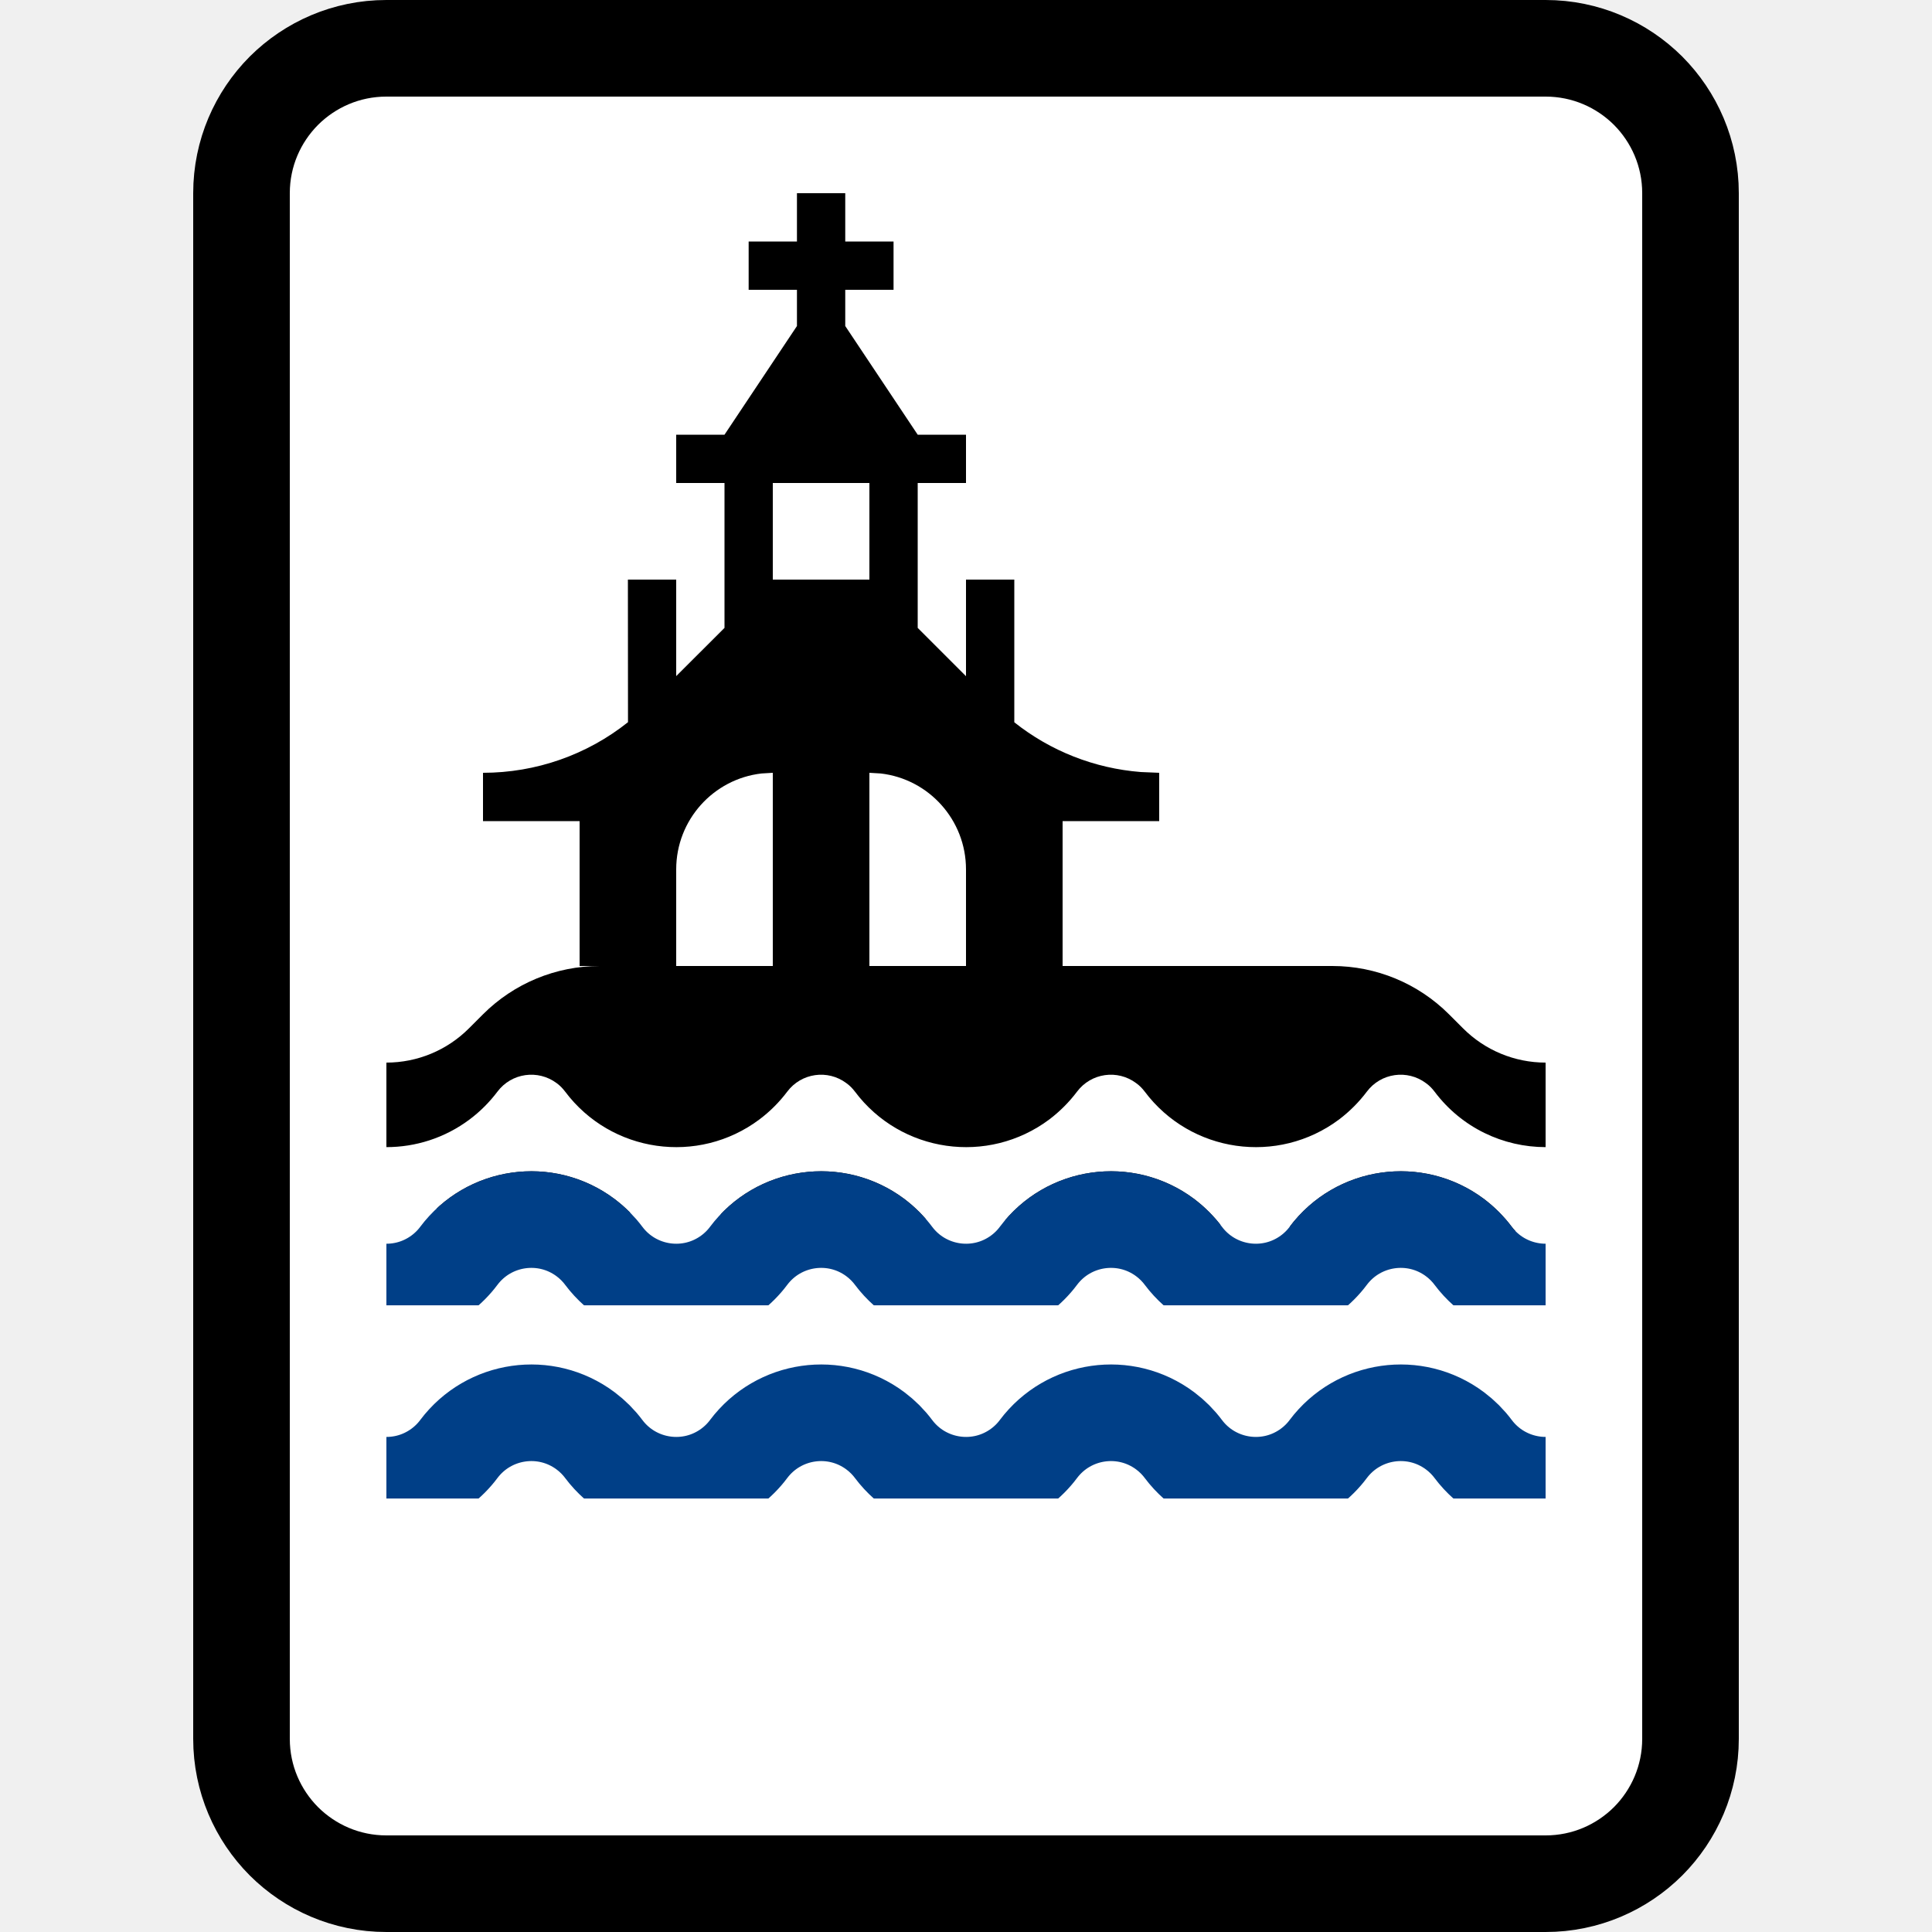
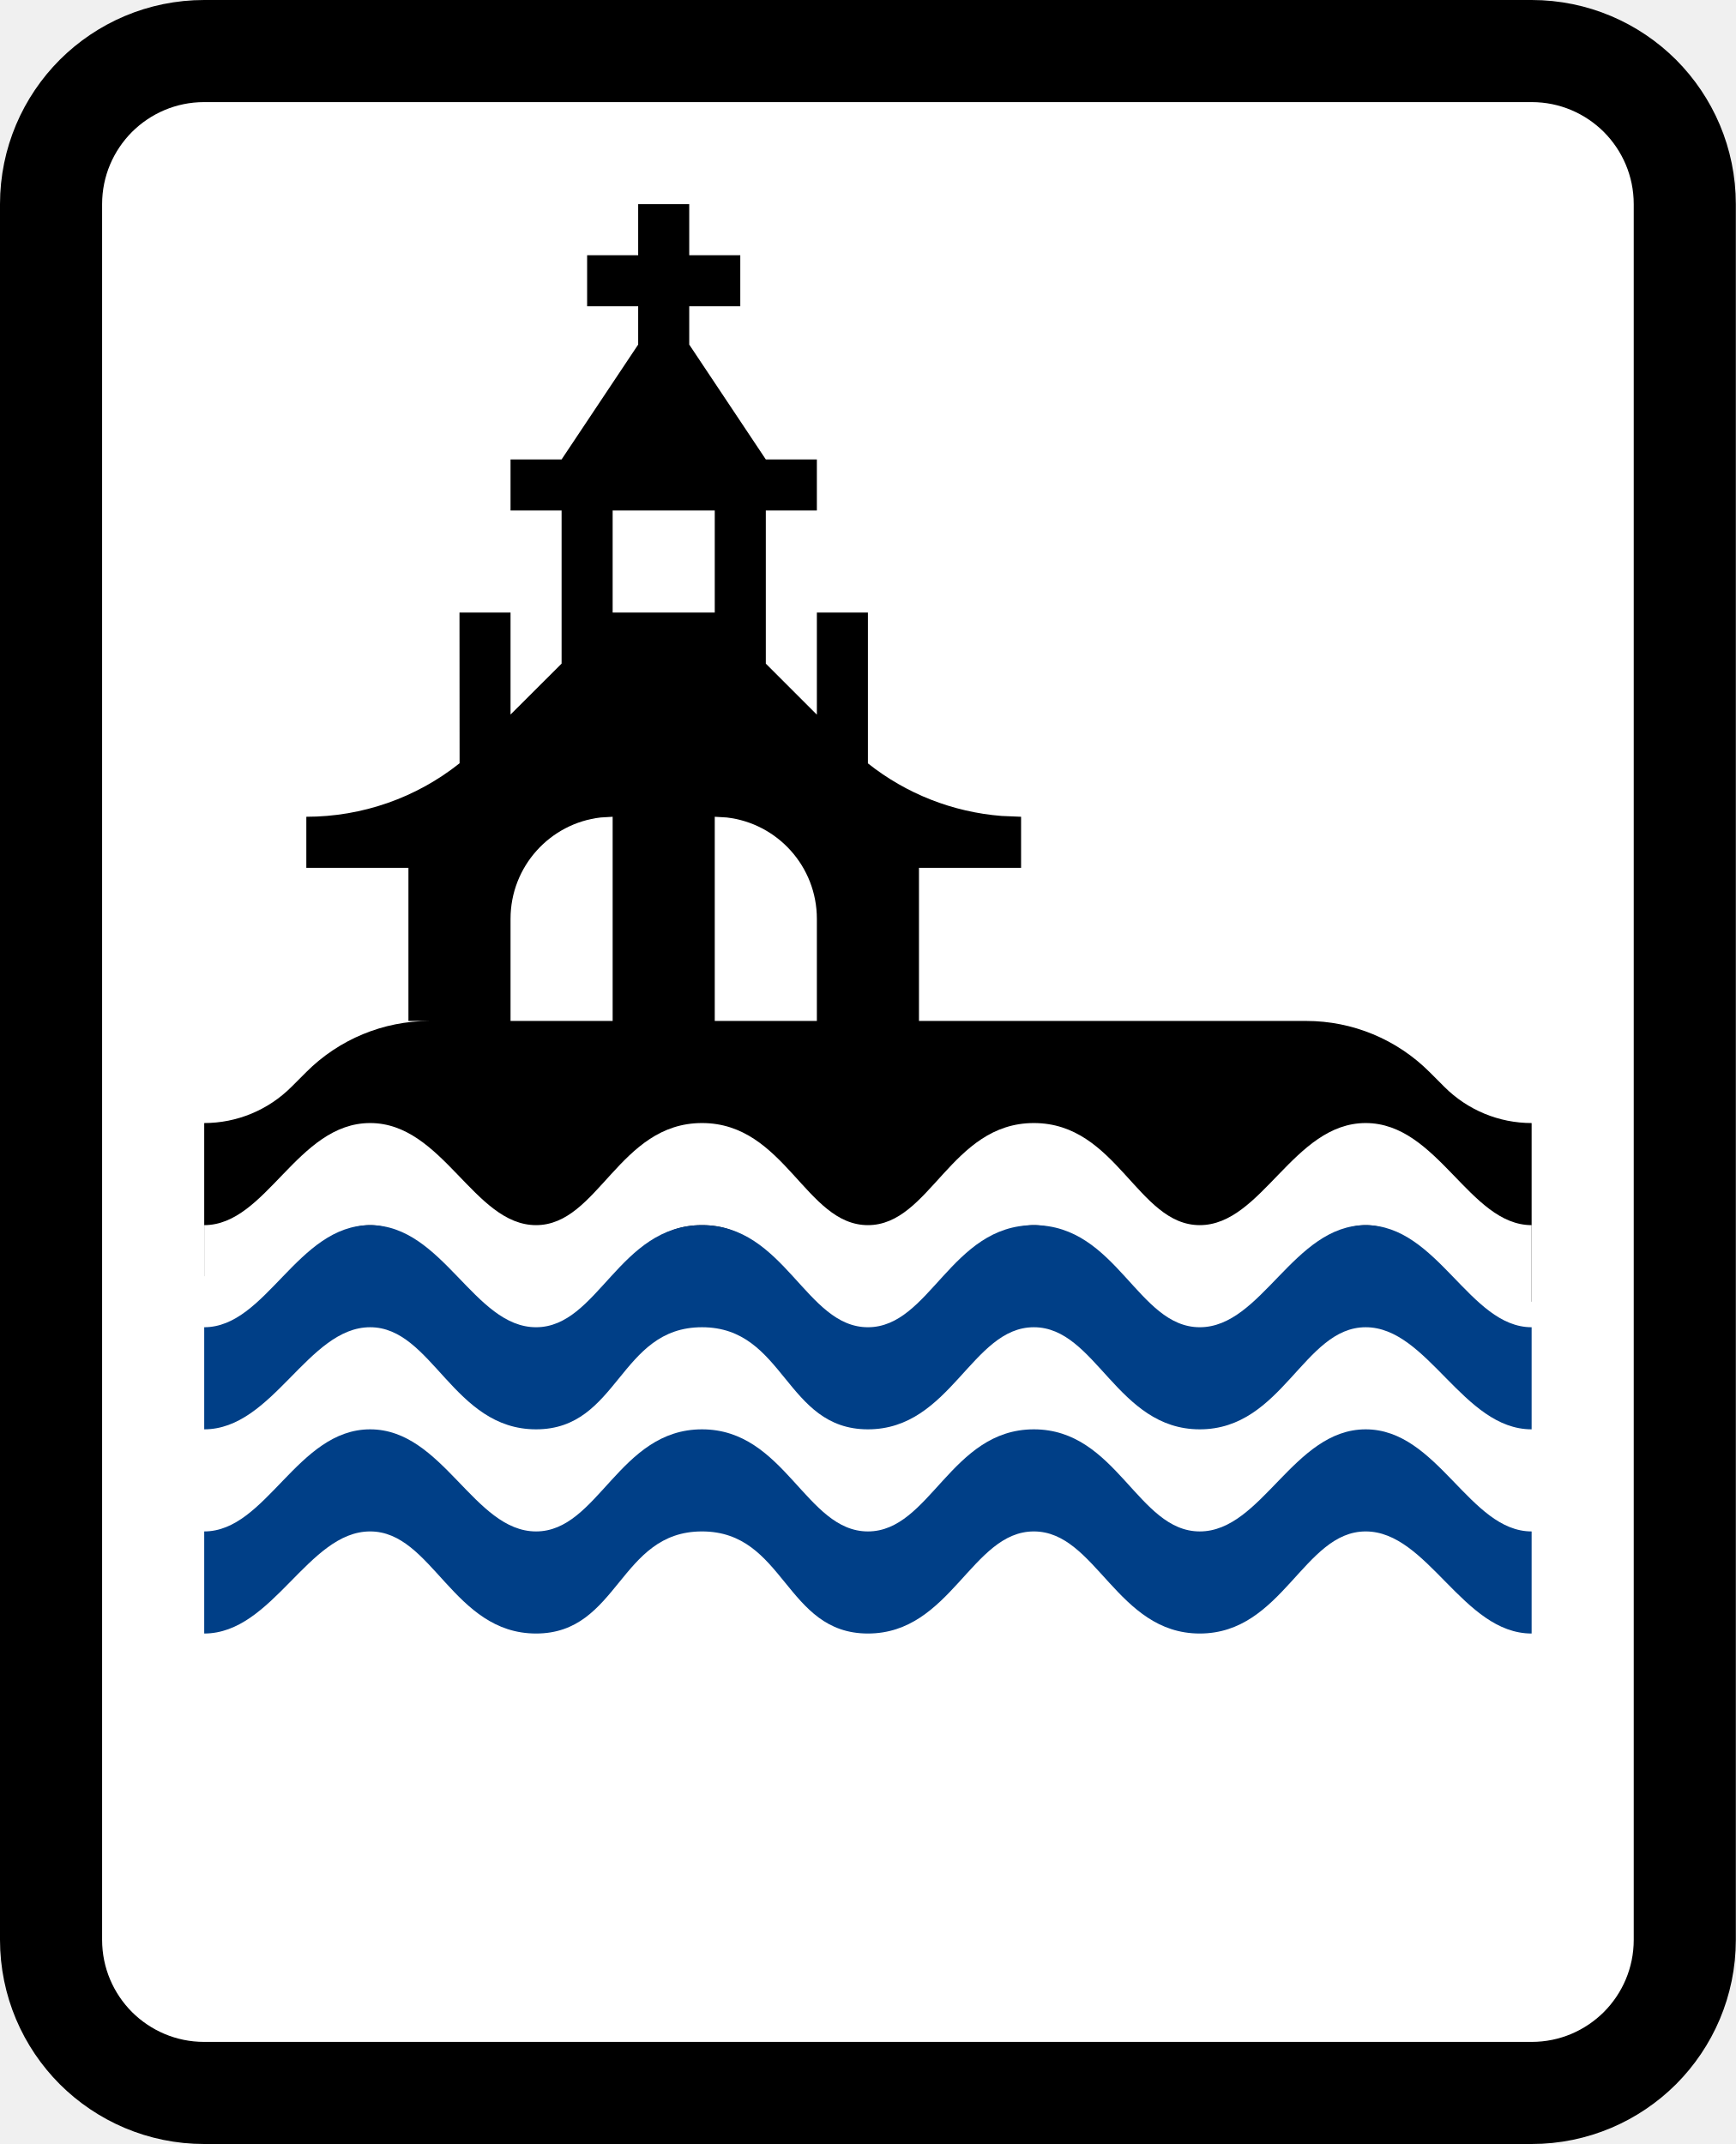
- <svg xmlns="http://www.w3.org/2000/svg" xmlns:xlink="http://www.w3.org/1999/xlink" width="20" height="20">
+ <svg xmlns="http://www.w3.org/2000/svg" xmlns:xlink="http://www.w3.org/1999/xlink" width="17" height="21">
  <defs>
-     <path id="a" d="M0 0H12V4H0z" />
-     <path id="c" d="M0 0H12V4H0z" />
+     <path id="a" d="M0 0H15V6H0z" />
  </defs>
  <g fill="none" fill-rule="evenodd">
-     <path d="M16,0.5 C16.414,0.5 16.789,0.668 17.061,0.939 C17.332,1.211 17.5,1.586 17.5,2 L17.5,18 C17.5,18.414 17.332,18.789 17.061,19.061 C16.789,19.332 16.414,19.5 16,19.5 L4,19.5 C3.586,19.5 3.211,19.332 2.939,19.061 C2.668,18.789 2.5,18.414 2.5,18 L2.5,2 C2.5,1.586 2.668,1.211 2.939,0.939 C3.211,0.668 3.586,0.5 4,0.5 Z" stroke="#000" fill="#FFF" fill-rule="nonzero" />
-     <g transform="translate(4 13)">
+     <path d="M15,0.5 C15.414,0.5 15.789,0.668 16.061,0.939 C16.332,1.211 16.5,1.586 16.5,2 L16.5,19 C16.5,19.414 16.332,19.789 16.061,20.061 C15.789,20.332 15.414,20.5 15,20.5 L2,20.5 C1.586,20.5 1.211,20.332 0.939,20.061 C0.668,19.789 0.5,19.414 0.5,19 L0.5,2 C0.5,1.586 0.668,1.211 0.939,0.939 C1.211,0.668 1.586,0.5 2,0.5 Z" stroke="#000" fill="#FFF" fill-rule="nonzero" />
+     <path d="M2.207 8 10.793 8C11.246 8 11.68 8.18 12 8.5L12.146 8.646C12.373 8.873 12.68 9 13 9L13 9 13 9 13 10.75 0 10.5 0 9C.32 9 .627 8.873.854 8.646L1 8.5C1.32 8.18 1.754 8 2.207 8ZM4.75 0 4.75.5 5.25.5 5.25 1 4.75 1 4.75 1.375 5.5 2.5 6 2.5 6 3 5.5 3 5.5 4.5 6 5 6 4 6.5 4 6.5 5.477C6.875 5.775 7.33 5.954 7.809 5.992L8 6 8 6.5 7 6.5 7 8 6 8 6 7C6 6.487 5.614 6.064 5.117 6.007L5 6 5 8 4 8 4 6 3.883 6.007C3.386 6.064 3 6.487 3 7L3 8 2 8 2 6.5 1 6.5 1 6C1.548 6 2.077 5.814 2.501 5.476L2.5 4 3 4 3 4.999 3.5 4.5 3.5 3 3 3 3 2.5 3.5 2.5 4.25 1.375 4.25 1 3.75 1 3.75.5 4.25.5 4.25 0 4.75 0ZM5 3 4 3 4 4 5 4 5 3Z" transform="translate(2 2)" fill="#000" />
+     <path d="M11.875,0 C12.583,0 12.891,1 13.5,1 C13.5,1.333 13.5,1.667 13.5,2 C12.827,2 12.484,1 11.875,1 C11.266,1 11.062,2 10.25,2 C9.438,2 9.234,1 8.625,1 C8.016,1 7.812,2 7,2 C6.188,2 6.188,1 5.375,1 C4.562,1 4.562,2 3.75,2 C2.938,2 2.734,1 2.125,1 C1.516,1 1.173,2 0.5,2 C0.5,1.667 0.5,1.333 0.5,1 C1.109,1 1.411,0 2.125,0 C2.839,0 3.141,1 3.75,1 C4.359,1 4.562,0 5.375,0 C6.188,0 6.391,1 7,1 C7.609,1 7.812,0 8.625,0 C9.438,0 9.641,1 10.25,1 C10.859,1 11.167,0 11.875,0 Z" fill="#FFF" fill-rule="nonzero" transform="translate(1.5 11)" />
+     <g transform="translate(1.5 11)">
      <mask id="b" fill="#fff">
        <use xlink:href="#a" />
      </mask>
-       <path d="M-1.5,1 L-0.75,2 C-0.439,2.414 0.148,2.498 0.562,2.188 C0.634,2.134 0.697,2.071 0.75,2 C1.061,1.586 1.648,1.502 2.062,1.812 C2.134,1.866 2.197,1.929 2.25,2 C2.561,2.414 3.148,2.498 3.562,2.188 C3.634,2.134 3.697,2.071 3.75,2 C4.061,1.586 4.648,1.502 5.062,1.812 C5.134,1.866 5.197,1.929 5.25,2 C5.561,2.414 6.148,2.498 6.562,2.188 C6.634,2.134 6.697,2.071 6.75,2 C7.061,1.586 7.648,1.502 8.062,1.812 C8.134,1.866 8.197,1.929 8.25,2 C8.561,2.414 9.148,2.498 9.562,2.188 C9.634,2.134 9.697,2.071 9.75,2 C10.061,1.586 10.648,1.502 11.062,1.812 C11.134,1.866 11.197,1.929 11.25,2 C11.561,2.414 12.148,2.498 12.562,2.188 C12.634,2.134 12.697,2.071 12.75,2 L13.5,1 L13.5,1" stroke="#003F87" stroke-linejoin="round" mask="url(#b)" />
+       <path d="M11.875 1C12.583 1 12.891 2 13.5 2 13.5 2.333 13.5 2.667 13.5 3 12.827 3 12.484 2 11.875 2 11.266 2 11.062 3 10.25 3 9.438 3 9.234 2 8.625 2 8.016 2 7.812 3 7 3 6.188 3 6.188 2 5.375 2 4.562 2 4.562 3 3.75 3 2.938 3 2.734 2 2.125 2 1.516 2 1.173 3 .5 3 .5 2.667.5 2.333.5 2 1.109 2 1.411 1 2.125 1 2.839 1 3.141 2 3.75 2 4.359 2 4.562 1 5.375 1 6.188 1 6.391 2 7 2 7.609 2 7.812 1 8.625 1 9.438 1 9.641 2 10.25 2 10.859 2 11.167 1 11.875 1ZM11.875 3C12.583 3 12.891 4 13.5 4 13.5 4.333 13.5 4.667 13.5 5 12.827 5 12.484 4 11.875 4 11.266 4 11.062 5 10.25 5 9.438 5 9.234 4 8.625 4 8.016 4 7.812 5 7 5 6.188 5 6.188 4 5.375 4 4.562 4 4.562 5 3.75 5 2.938 5 2.734 4 2.125 4 1.516 4 1.173 5 .5 5 .5 4.667.5 4.333.5 4 1.109 4 1.411 3 2.125 3 2.839 3 3.141 4 3.75 4 4.359 4 4.562 3 5.375 3 6.188 3 6.391 4 7 4 7.609 4 7.812 3 8.625 3 9.438 3 9.641 4 10.25 4 10.859 4 11.167 3 11.875 3Z" fill="#003F87" fill-rule="nonzero" mask="url(#b)" />
    </g>
-     <path d="M6.207,10 L13.793,10 C14.246,10 14.68,10.18 15,10.5 L15.146,10.646 C15.373,10.873 15.68,11 16,11 L16,11 L16,11 L16,12.75 L4,12.5 L4,11 C4.32,11 4.627,10.873 4.854,10.646 L5,10.5 C5.32,10.18 5.754,10 6.207,10 Z" fill="#000" />
-     <path d="M14.15,11.3 C14.295,11.107 14.569,11.068 14.762,11.213 C14.796,11.237 14.825,11.267 14.85,11.3 C15.132,11.676 15.563,11.875 16,11.875 L16,12.875 C15.867,12.875 15.736,12.814 15.65,12.7 C15.568,12.591 15.471,12.494 15.363,12.412 C14.727,11.936 13.826,12.065 13.35,12.7 C13.325,12.733 13.296,12.763 13.262,12.787 C13.069,12.932 12.795,12.893 12.65,12.7 C12.568,12.591 12.471,12.494 12.363,12.412 C11.727,11.936 10.826,12.065 10.35,12.7 C10.325,12.733 10.296,12.763 10.262,12.787 C10.069,12.932 9.795,12.893 9.65,12.7 C9.568,12.591 9.471,12.494 9.363,12.412 C8.727,11.936 7.826,12.065 7.35,12.7 C7.325,12.733 7.296,12.763 7.263,12.787 C7.069,12.932 6.795,12.893 6.65,12.7 C6.568,12.591 6.471,12.494 6.362,12.412 C5.727,11.936 4.826,12.065 4.35,12.7 C4.325,12.733 4.296,12.763 4.263,12.787 C4.184,12.847 4.091,12.875 4,12.875 L4,11.875 C4.3,11.875 4.603,11.782 4.862,11.588 C4.971,11.506 5.068,11.409 5.15,11.3 C5.295,11.107 5.569,11.068 5.763,11.213 C5.796,11.237 5.825,11.267 5.85,11.3 C6.326,11.935 7.227,12.064 7.862,11.588 C7.971,11.506 8.068,11.409 8.15,11.3 C8.295,11.107 8.569,11.068 8.762,11.213 C8.796,11.237 8.825,11.267 8.85,11.3 C9.326,11.935 10.227,12.064 10.863,11.588 C10.971,11.506 11.068,11.409 11.15,11.3 C11.295,11.107 11.569,11.068 11.762,11.213 C11.796,11.237 11.825,11.267 11.85,11.3 C12.326,11.935 13.227,12.064 13.863,11.588 C13.971,11.506 14.068,11.409 14.15,11.3 Z" fill="#FFF" />
-     <g transform="translate(4 11)">
-       <mask id="d" fill="#fff">
-         <use xlink:href="#c" />
-       </mask>
-       <path d="M-1.5,1 L-0.75,2 C-0.439,2.414 0.148,2.498 0.562,2.188 C0.634,2.134 0.697,2.071 0.75,2 C1.061,1.586 1.648,1.502 2.062,1.812 C2.134,1.866 2.197,1.929 2.25,2 C2.561,2.414 3.148,2.498 3.562,2.188 C3.634,2.134 3.697,2.071 3.75,2 C4.061,1.586 4.648,1.502 5.062,1.812 C5.134,1.866 5.197,1.929 5.25,2 C5.561,2.414 6.148,2.498 6.562,2.188 C6.634,2.134 6.697,2.071 6.75,2 C7.061,1.586 7.648,1.502 8.062,1.812 C8.134,1.866 8.197,1.929 8.25,2 C8.561,2.414 9.148,2.498 9.562,2.188 C9.634,2.134 9.697,2.071 9.75,2 C10.061,1.586 10.648,1.502 11.062,1.812 C11.134,1.866 11.197,1.929 11.25,2 C11.561,2.414 12.148,2.498 12.562,2.188 C12.634,2.134 12.697,2.071 12.75,2 L13.5,1 L13.5,1" stroke="#003F87" stroke-linejoin="round" mask="url(#d)" />
-     </g>
-     <path d="M8.75,2 L8.75,2.5 L9.25,2.5 L9.25,3 L8.75,3 L8.75,3.375 L9.5,4.5 L10,4.5 L10,5 L9.5,5 L9.5,6.5 L10,7 L10,6 L10.5,6 L10.5,7.477 C10.875,7.775 11.33,7.954 11.809,7.992 L12,8 L12,8.5 L11,8.5 L11,10 L10,10 L10,9 C10,8.487 9.614,8.064 9.117,8.007 L9,8 L9,10 L8,10 L8,8 L7.883,8.007 C7.386,8.064 7,8.487 7,9 L7,10 L6,10 L6,8.5 L5,8.5 L5,8 C5.548,8 6.077,7.814 6.501,7.476 L6.5,6 L7,6 L7,6.999 L7.5,6.5 L7.5,5 L7,5 L7,4.5 L7.5,4.5 L8.25,3.375 L8.25,3 L7.75,3 L7.75,2.5 L8.25,2.5 L8.25,2 L8.75,2 Z M9,5 L8,5 L8,6 L9,6 L9,5 Z" fill="#000" />
  </g>
</svg>
